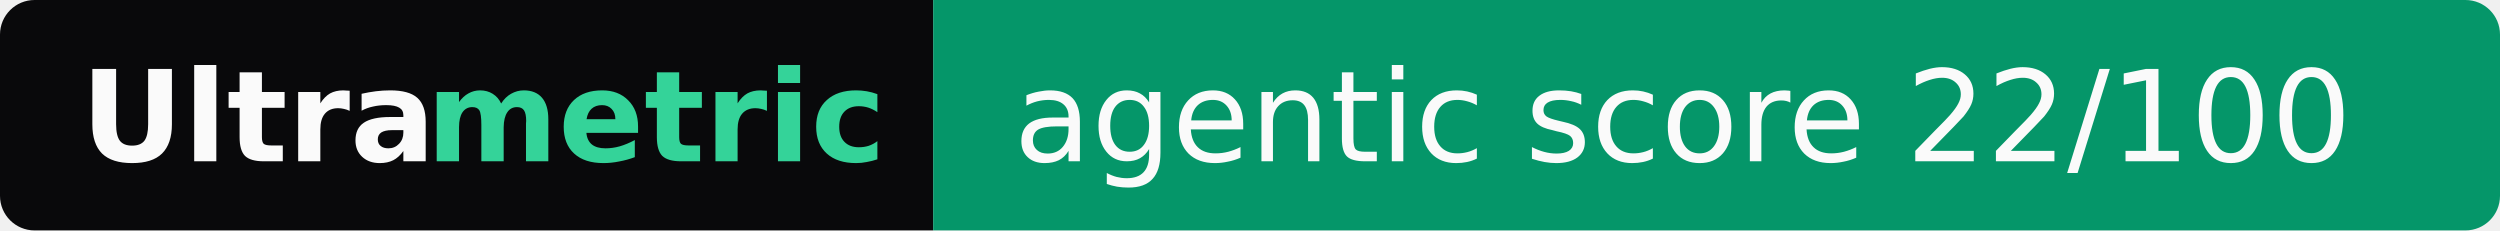
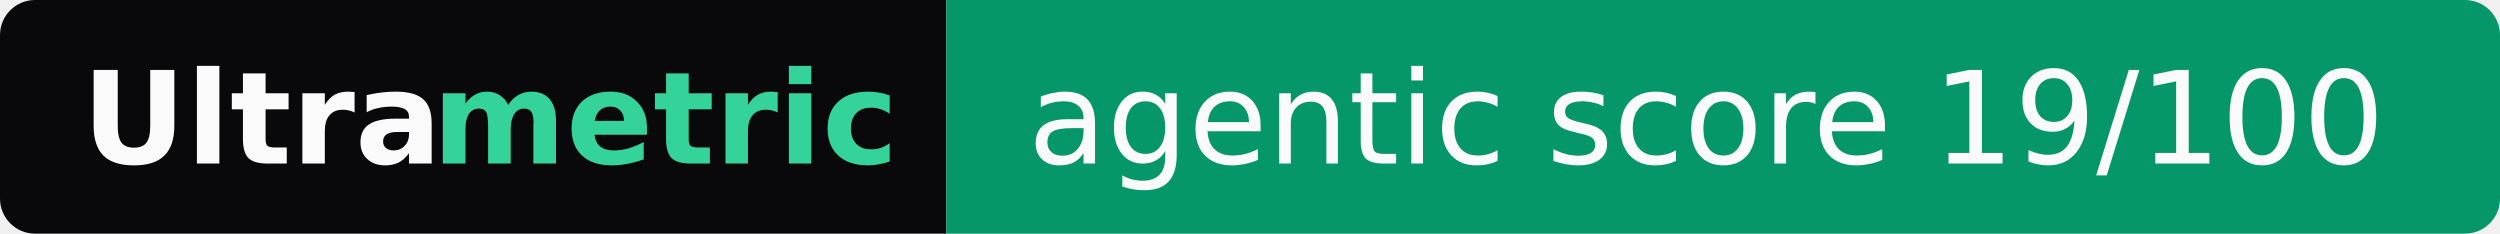
- <svg xmlns="http://www.w3.org/2000/svg" width="217" height="20" role="img" aria-label="Ultrametric: agentic score 22/100">
+ <svg xmlns="http://www.w3.org/2000/svg" width="214" height="20" role="img" aria-label="Ultrametric: agentic score 19/100">
  <clipPath id="r">
-     <rect width="217" height="20" rx="3" fill="#fff" />
+     <rect width="214" height="20" rx="3" fill="#fff" />
  </clipPath>
  <g clip-path="url(#r)">
    <rect width="81" height="20" fill="#09090b" />
-     <rect x="81" width="136" height="20" fill="#059669" />
+     <rect x="81" width="133" height="20" fill="#059669" />
  </g>
  <g font-family="Verdana,Geneva,DejaVu Sans,sans-serif" font-size="11">
    <text x="7" y="14" textLength="30" font-weight="bold" fill="#fafafa">Ultra</text>
    <text x="37" y="14" textLength="37" font-weight="bold" fill="#34d399">metric</text>
-     <text x="88" y="14" textLength="122" fill="#fafafa">agentic score 22/100</text>
+     <text x="88" y="14" textLength="119" fill="#fafafa">agentic score 19/100</text>
  </g>
</svg>
